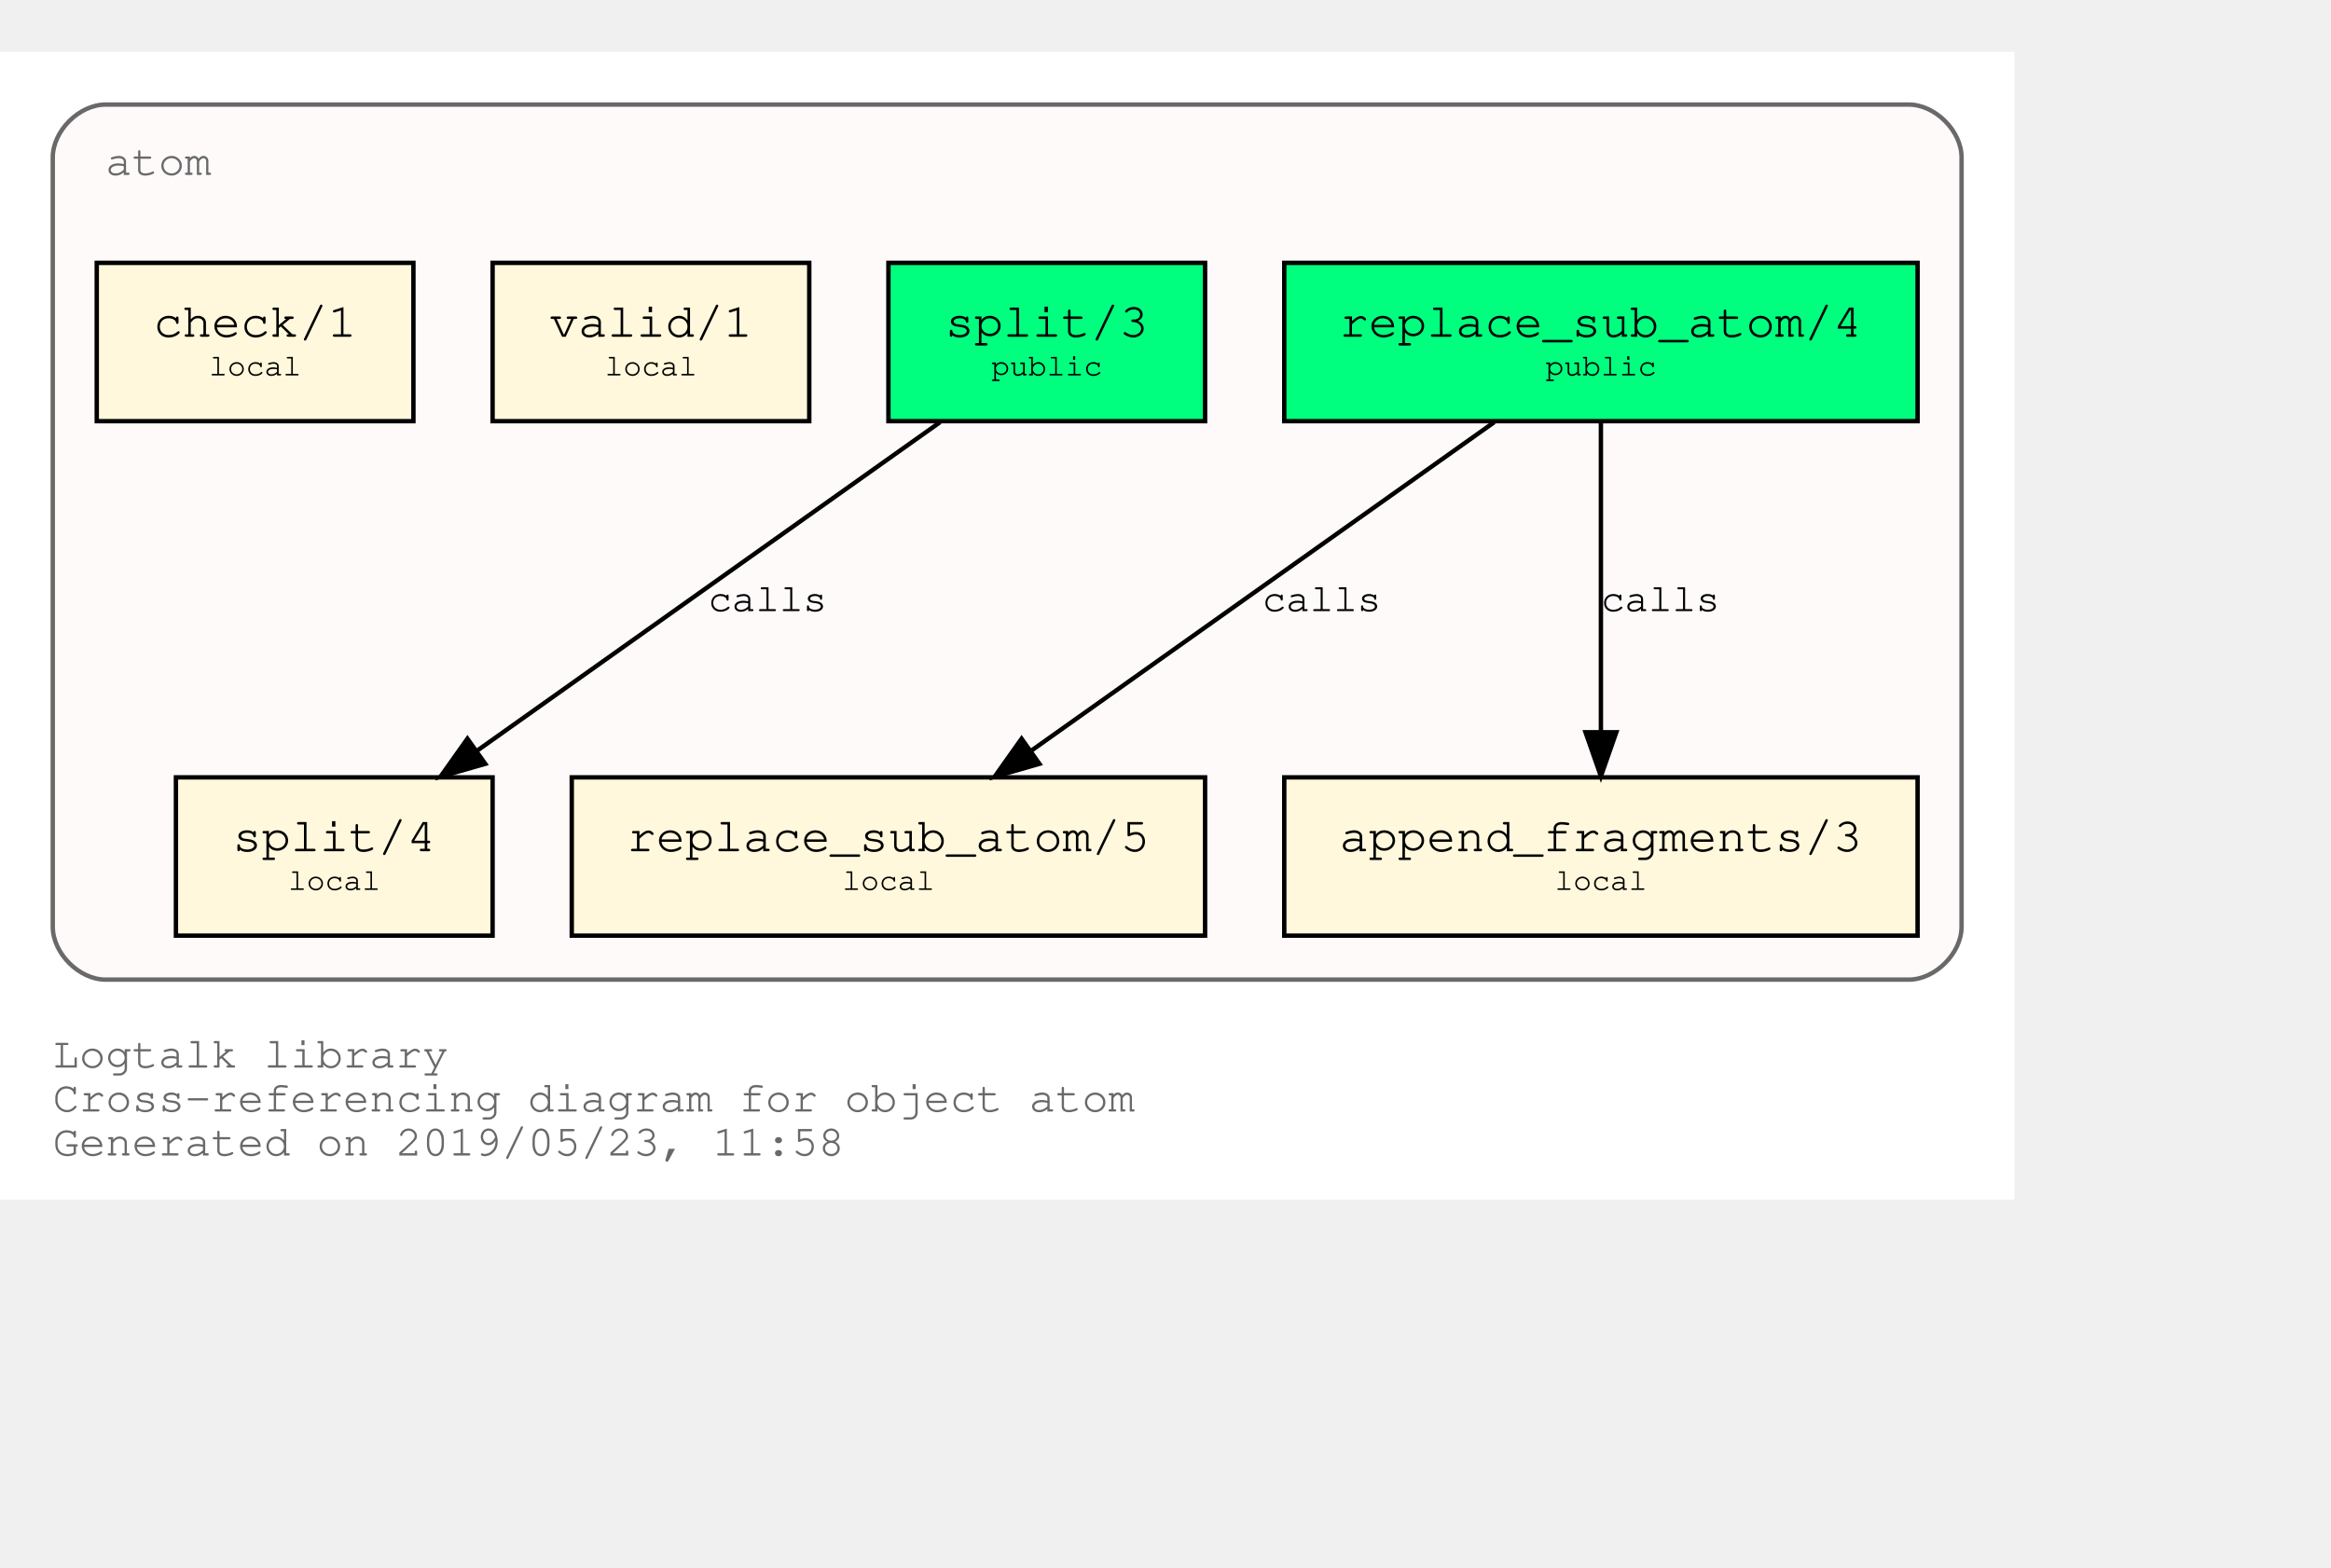
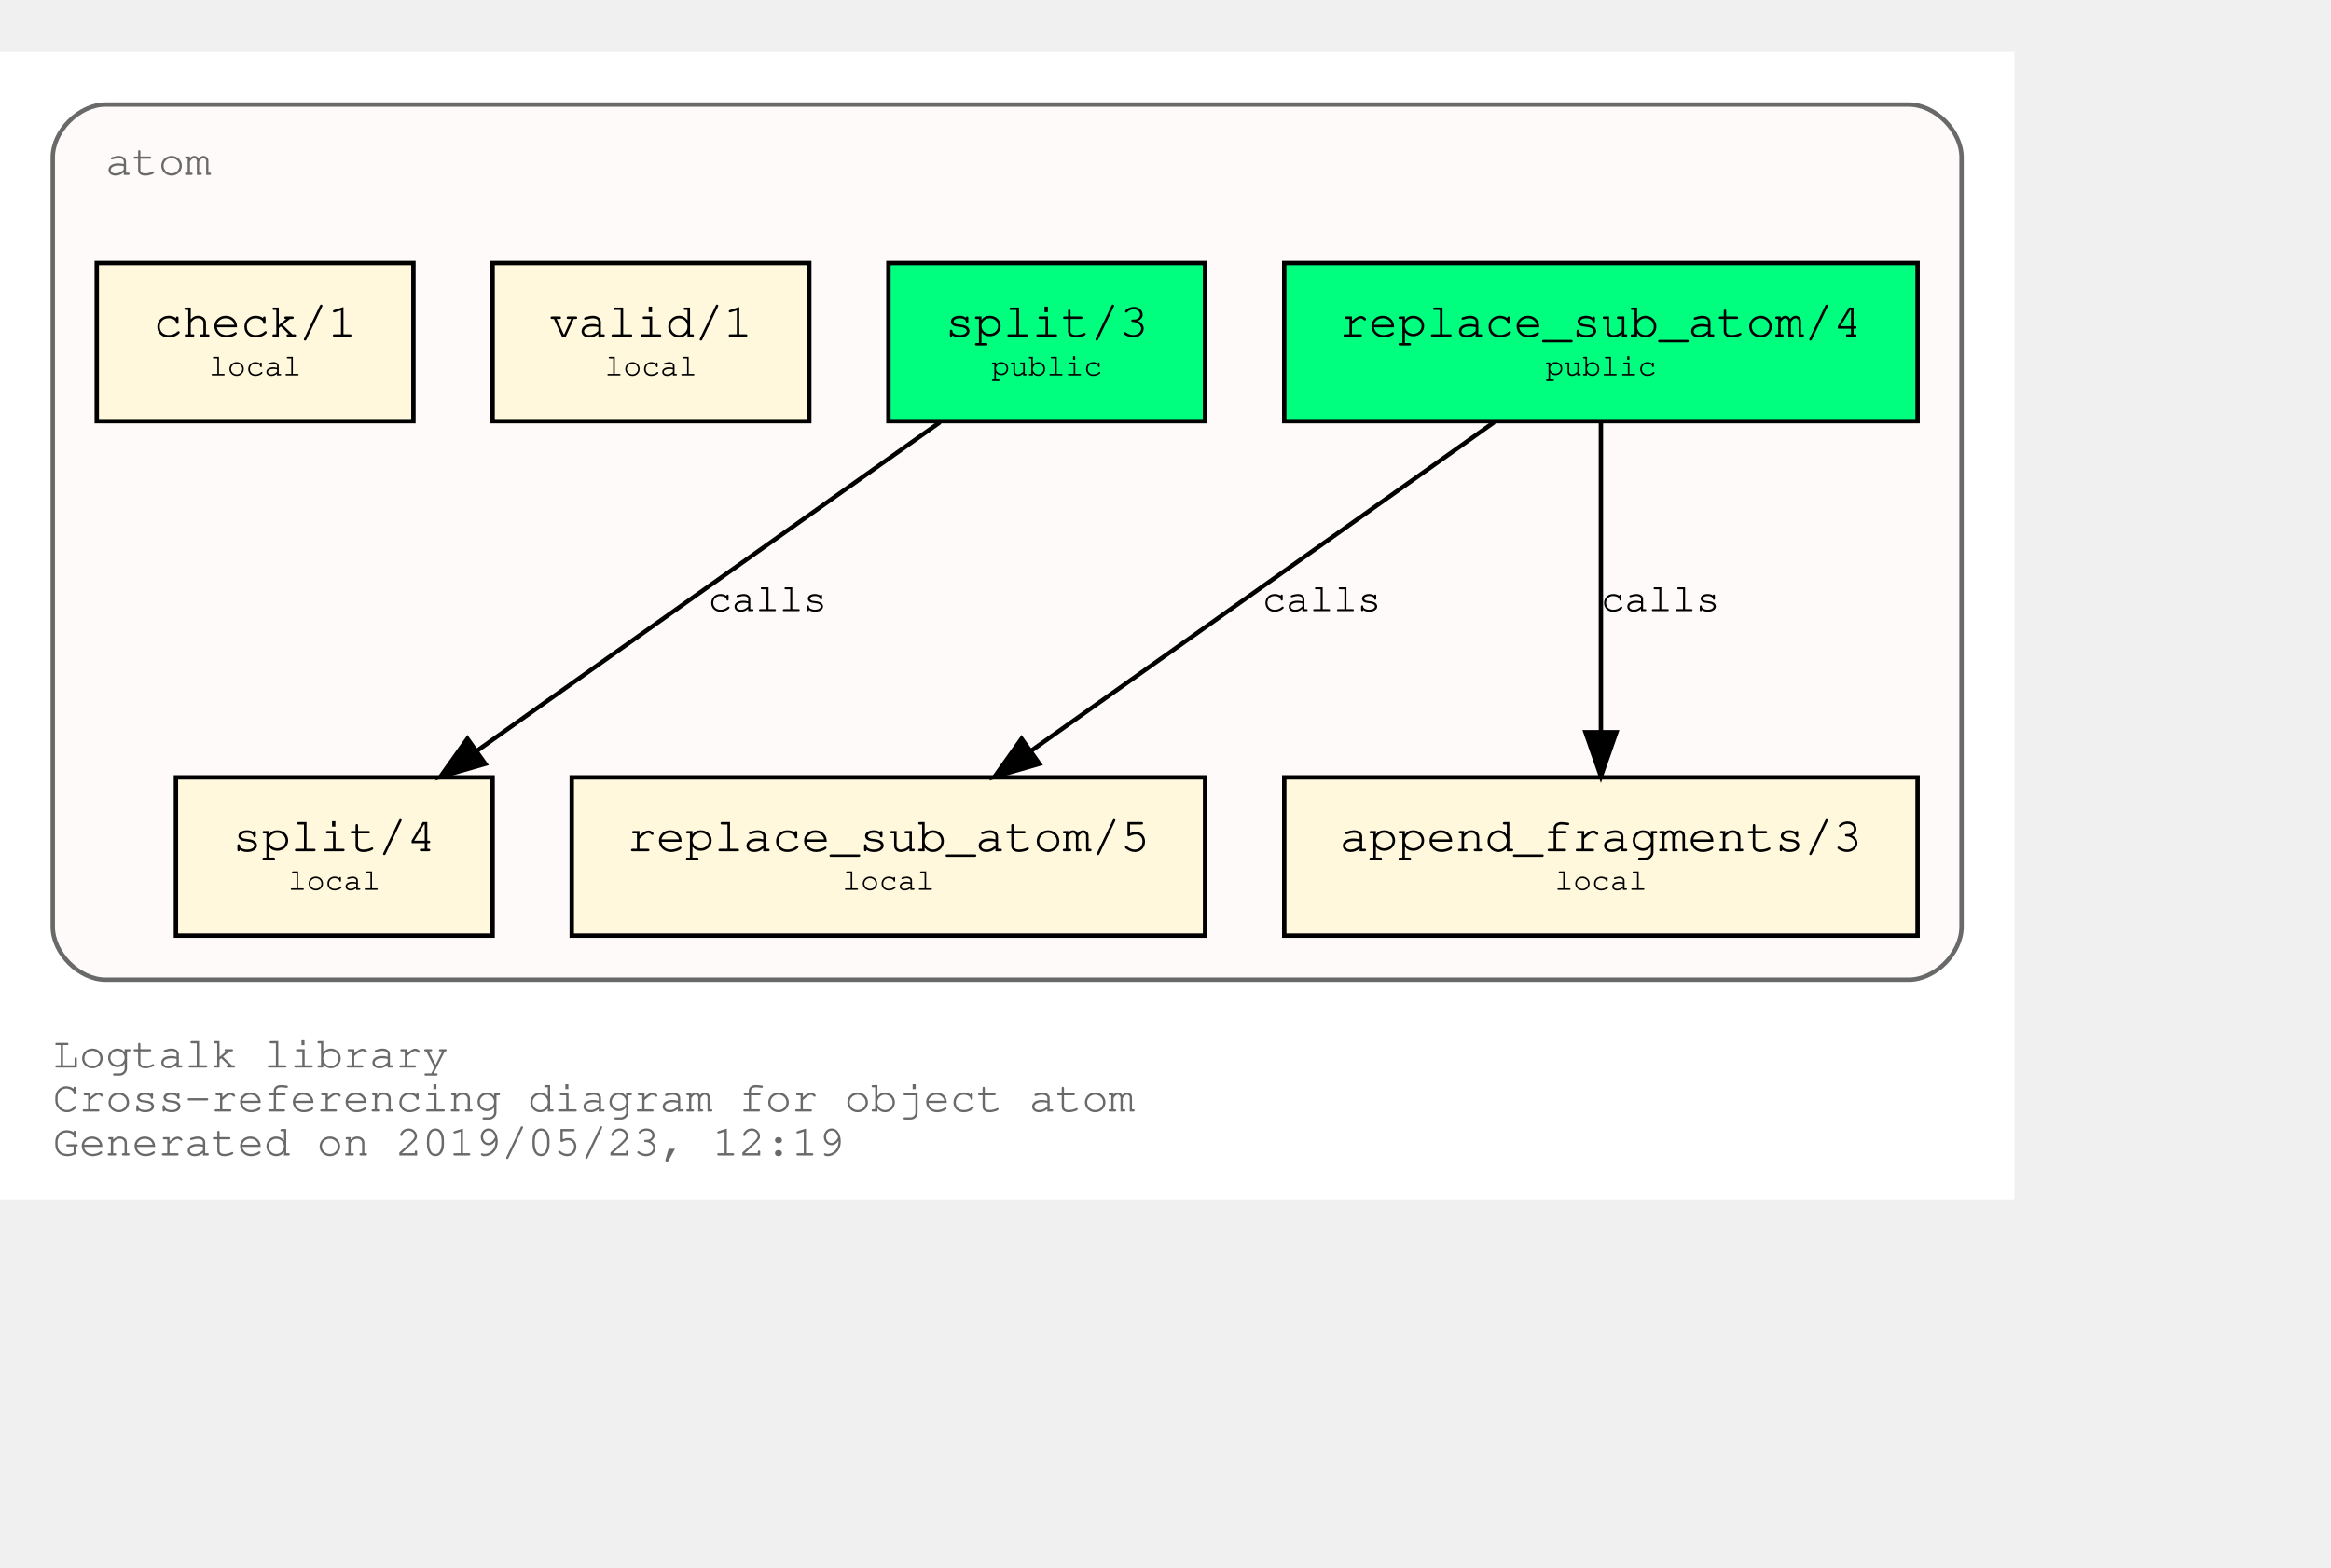
<svg xmlns="http://www.w3.org/2000/svg" xmlns:xlink="http://www.w3.org/1999/xlink" width="602pt" height="405pt" viewBox="72.00 72.00 530.00 333.00">
  <g id="graph0" class="graph" transform="scale(1 1) rotate(0) translate(76 329)">
    <polygon fill="white" stroke="transparent" points="-4,4 -4,-257 454,-257 454,4 -4,4" />
    <text text-anchor="start" x="8" y="-26" font-family="Courier,monospace" font-size="10.00" fill="dimgray">Logtalk library</text>
    <text text-anchor="start" x="8" y="-16" font-family="Courier,monospace" font-size="10.00" fill="dimgray">Cross-referencing diagram for object atom</text>
-     <text text-anchor="start" x="8" y="-6" font-family="Courier,monospace" font-size="10.00" fill="dimgray">Generated on 2019/05/23, 11:58</text>
+     <text text-anchor="start" x="8" y="-6" font-family="Courier,monospace" font-size="10.00" fill="dimgray">Generated on 2019/05/23, 12:19</text>
    <g id="clust1" class="cluster">
      <g id="a_clust1">
        <a xlink:title="atom">
          <path fill="snow" stroke="dimgray" d="M20,-46C20,-46 430,-46 430,-46 436,-46 442,-52 442,-58 442,-58 442,-233 442,-233 442,-239 436,-245 430,-245 430,-245 20,-245 20,-245 14,-245 8,-239 8,-233 8,-233 8,-58 8,-58 8,-52 14,-46 20,-46" />
          <g id="a_clust1_0">
-             <a xlink:href="https://github.com/LogtalkDotOrg/logtalk3/tree/4e7323577caea86371639ccd4ddec7eb8b7a8f20/library/types/atom.lgt" xlink:title="https://github.com/LogtalkDotOrg/logtalk3/tree/4e7323577caea86371639ccd4ddec7eb8b7a8f20/library/types/atom.lgt">
+             <a xlink:href="https://github.com/LogtalkDotOrg/logtalk3/tree/60d82a4d6d5a9e1ae9bb9ad5475c06d107d51ee7/library/types/atom.lgt" xlink:title="https://github.com/LogtalkDotOrg/logtalk3/tree/60d82a4d6d5a9e1ae9bb9ad5475c06d107d51ee7/library/types/atom.lgt">
              <text text-anchor="start" x="20" y="-229" font-family="Courier,monospace" font-size="10.00" fill="dimgray">atom</text>
            </a>
          </g>
        </a>
      </g>
    </g>
    <g id="node1" class="node">
      <g id="a_node1">
-         <a xlink:href="https://github.com/LogtalkDotOrg/logtalk3/tree/4e7323577caea86371639ccd4ddec7eb8b7a8f20/library/types/atom.lgt#L31" xlink:title="https://github.com/LogtalkDotOrg/logtalk3/tree/4e7323577caea86371639ccd4ddec7eb8b7a8f20/library/types/atom.lgt#L31">
+         <a xlink:href="https://github.com/LogtalkDotOrg/logtalk3/tree/60d82a4d6d5a9e1ae9bb9ad5475c06d107d51ee7/library/types/atom.lgt#L31" xlink:title="https://github.com/LogtalkDotOrg/logtalk3/tree/60d82a4d6d5a9e1ae9bb9ad5475c06d107d51ee7/library/types/atom.lgt#L31">
          <polygon fill="springgreen" stroke="black" points="432,-209 288,-209 288,-173 432,-173 432,-209" />
          <text text-anchor="start" x="295.8" y="-192.8" font-family="Courier,monospace" font-size="9.00"> </text>
          <text text-anchor="start" x="300.59" y="-192.2" font-family="Courier,monospace" font-size="11.00">replace_sub_atom/4</text>
          <text text-anchor="start" x="418.8" y="-192.8" font-family="Courier,monospace" font-size="9.00"> </text>
          <text text-anchor="start" x="295.8" y="-182.8" font-family="Courier,monospace" font-size="9.00"> </text>
          <text text-anchor="start" x="347.4" y="-183.4" font-family="Courier,monospace" font-size="7.00">public</text>
          <text text-anchor="start" x="418.8" y="-182.8" font-family="Courier,monospace" font-size="9.00"> </text>
        </a>
      </g>
    </g>
    <g id="node4" class="node">
      <g id="a_node4">
-         <a xlink:href="https://github.com/LogtalkDotOrg/logtalk3/tree/4e7323577caea86371639ccd4ddec7eb8b7a8f20/library/types/atom.lgt#L53" xlink:title="https://github.com/LogtalkDotOrg/logtalk3/tree/4e7323577caea86371639ccd4ddec7eb8b7a8f20/library/types/atom.lgt#L53">
+         <a xlink:href="https://github.com/LogtalkDotOrg/logtalk3/tree/60d82a4d6d5a9e1ae9bb9ad5475c06d107d51ee7/library/types/atom.lgt#L53" xlink:title="https://github.com/LogtalkDotOrg/logtalk3/tree/60d82a4d6d5a9e1ae9bb9ad5475c06d107d51ee7/library/types/atom.lgt#L53">
          <polygon fill="cornsilk" stroke="black" points="270,-92 126,-92 126,-56 270,-56 270,-92" />
          <text text-anchor="start" x="133.8" y="-75.8" font-family="Courier,monospace" font-size="9.00"> </text>
          <text text-anchor="start" x="138.59" y="-75.2" font-family="Courier,monospace" font-size="11.00">replace_sub_atom/5</text>
          <text text-anchor="start" x="256.8" y="-75.8" font-family="Courier,monospace" font-size="9.00"> </text>
          <text text-anchor="start" x="133.8" y="-65.8" font-family="Courier,monospace" font-size="9.00"> </text>
          <text text-anchor="start" x="187.5" y="-66.4" font-family="Courier,monospace" font-size="7.00">local</text>
          <text text-anchor="start" x="256.8" y="-65.8" font-family="Courier,monospace" font-size="9.00"> </text>
        </a>
      </g>
    </g>
    <g id="edge1" class="edge">
      <g id="a_edge1">
-         <a xlink:href="https://github.com/LogtalkDotOrg/logtalk3/tree/4e7323577caea86371639ccd4ddec7eb8b7a8f20/library/types/atom.lgt#L45" xlink:title="calls">
+         <a xlink:href="https://github.com/LogtalkDotOrg/logtalk3/tree/60d82a4d6d5a9e1ae9bb9ad5475c06d107d51ee7/library/types/atom.lgt#L45" xlink:title="calls">
          <path fill="none" stroke="black" d="M335.75,-172.78C307.75,-152.91 261.58,-120.13 230.49,-98.07" />
          <polygon fill="black" stroke="black" points="232.33,-95.08 222.15,-92.15 228.28,-100.79 232.33,-95.08" />
        </a>
      </g>
      <g id="a_edge1-label">
-         <a xlink:href="https://github.com/LogtalkDotOrg/logtalk3/tree/4e7323577caea86371639ccd4ddec7eb8b7a8f20/library/types/atom.lgt#L45" xlink:title="https://github.com/LogtalkDotOrg/logtalk3/tree/4e7323577caea86371639ccd4ddec7eb8b7a8f20/library/types/atom.lgt#L45">
+         <a xlink:href="https://github.com/LogtalkDotOrg/logtalk3/tree/60d82a4d6d5a9e1ae9bb9ad5475c06d107d51ee7/library/types/atom.lgt#L45" xlink:title="https://github.com/LogtalkDotOrg/logtalk3/tree/60d82a4d6d5a9e1ae9bb9ad5475c06d107d51ee7/library/types/atom.lgt#L45">
          <text text-anchor="start" x="283" y="-129.8" font-family="Courier,monospace" font-size="9.00">calls</text>
        </a>
      </g>
    </g>
    <g id="node5" class="node">
      <g id="a_node5">
-         <a xlink:href="https://github.com/LogtalkDotOrg/logtalk3/tree/4e7323577caea86371639ccd4ddec7eb8b7a8f20/library/types/atom.lgt#L64" xlink:title="https://github.com/LogtalkDotOrg/logtalk3/tree/4e7323577caea86371639ccd4ddec7eb8b7a8f20/library/types/atom.lgt#L64">
+         <a xlink:href="https://github.com/LogtalkDotOrg/logtalk3/tree/60d82a4d6d5a9e1ae9bb9ad5475c06d107d51ee7/library/types/atom.lgt#L64" xlink:title="https://github.com/LogtalkDotOrg/logtalk3/tree/60d82a4d6d5a9e1ae9bb9ad5475c06d107d51ee7/library/types/atom.lgt#L64">
          <polygon fill="cornsilk" stroke="black" points="432,-92 288,-92 288,-56 432,-56 432,-92" />
          <text text-anchor="start" x="295.8" y="-75.8" font-family="Courier,monospace" font-size="9.00"> </text>
          <text text-anchor="start" x="300.59" y="-75.2" font-family="Courier,monospace" font-size="11.00">append_fragments/3</text>
          <text text-anchor="start" x="418.8" y="-75.8" font-family="Courier,monospace" font-size="9.00"> </text>
          <text text-anchor="start" x="295.8" y="-65.8" font-family="Courier,monospace" font-size="9.00"> </text>
          <text text-anchor="start" x="349.5" y="-66.4" font-family="Courier,monospace" font-size="7.00">local</text>
          <text text-anchor="start" x="418.8" y="-65.8" font-family="Courier,monospace" font-size="9.00"> </text>
        </a>
      </g>
    </g>
    <g id="edge2" class="edge">
      <g id="a_edge2">
-         <a xlink:href="https://github.com/LogtalkDotOrg/logtalk3/tree/4e7323577caea86371639ccd4ddec7eb8b7a8f20/library/types/atom.lgt#L45" xlink:title="calls">
+         <a xlink:href="https://github.com/LogtalkDotOrg/logtalk3/tree/60d82a4d6d5a9e1ae9bb9ad5475c06d107d51ee7/library/types/atom.lgt#L45" xlink:title="calls">
          <path fill="none" stroke="black" d="M360,-172.53C360,-153.94 360,-124.24 360,-102.5" />
          <polygon fill="black" stroke="black" points="363.5,-102.25 360,-92.25 356.5,-102.25 363.5,-102.25" />
        </a>
      </g>
      <g id="a_edge2-label">
-         <a xlink:href="https://github.com/LogtalkDotOrg/logtalk3/tree/4e7323577caea86371639ccd4ddec7eb8b7a8f20/library/types/atom.lgt#L45" xlink:title="https://github.com/LogtalkDotOrg/logtalk3/tree/4e7323577caea86371639ccd4ddec7eb8b7a8f20/library/types/atom.lgt#L45">
+         <a xlink:href="https://github.com/LogtalkDotOrg/logtalk3/tree/60d82a4d6d5a9e1ae9bb9ad5475c06d107d51ee7/library/types/atom.lgt#L45" xlink:title="https://github.com/LogtalkDotOrg/logtalk3/tree/60d82a4d6d5a9e1ae9bb9ad5475c06d107d51ee7/library/types/atom.lgt#L45">
          <text text-anchor="start" x="360" y="-129.8" font-family="Courier,monospace" font-size="9.00">calls</text>
        </a>
      </g>
    </g>
    <g id="node2" class="node">
      <g id="a_node2">
-         <a xlink:href="https://github.com/LogtalkDotOrg/logtalk3/tree/4e7323577caea86371639ccd4ddec7eb8b7a8f20/library/types/atom.lgt#L38" xlink:title="https://github.com/LogtalkDotOrg/logtalk3/tree/4e7323577caea86371639ccd4ddec7eb8b7a8f20/library/types/atom.lgt#L38">
+         <a xlink:href="https://github.com/LogtalkDotOrg/logtalk3/tree/60d82a4d6d5a9e1ae9bb9ad5475c06d107d51ee7/library/types/atom.lgt#L38" xlink:title="https://github.com/LogtalkDotOrg/logtalk3/tree/60d82a4d6d5a9e1ae9bb9ad5475c06d107d51ee7/library/types/atom.lgt#L38">
          <polygon fill="springgreen" stroke="black" points="270,-209 198,-209 198,-173 270,-173 270,-209" />
          <text text-anchor="start" x="205.8" y="-192.8" font-family="Courier,monospace" font-size="9.00"> </text>
          <text text-anchor="start" x="210.9" y="-192.2" font-family="Courier,monospace" font-size="11.00">split/3</text>
          <text text-anchor="start" x="256.8" y="-192.8" font-family="Courier,monospace" font-size="9.00"> </text>
          <text text-anchor="start" x="205.8" y="-182.8" font-family="Courier,monospace" font-size="9.00"> </text>
          <text text-anchor="start" x="221.4" y="-183.4" font-family="Courier,monospace" font-size="7.00">public</text>
          <text text-anchor="start" x="256.8" y="-182.8" font-family="Courier,monospace" font-size="9.00"> </text>
        </a>
      </g>
    </g>
    <g id="node6" class="node">
      <g id="a_node6">
-         <a xlink:href="https://github.com/LogtalkDotOrg/logtalk3/tree/4e7323577caea86371639ccd4ddec7eb8b7a8f20/library/types/atom.lgt#L73" xlink:title="https://github.com/LogtalkDotOrg/logtalk3/tree/4e7323577caea86371639ccd4ddec7eb8b7a8f20/library/types/atom.lgt#L73">
+         <a xlink:href="https://github.com/LogtalkDotOrg/logtalk3/tree/60d82a4d6d5a9e1ae9bb9ad5475c06d107d51ee7/library/types/atom.lgt#L73" xlink:title="https://github.com/LogtalkDotOrg/logtalk3/tree/60d82a4d6d5a9e1ae9bb9ad5475c06d107d51ee7/library/types/atom.lgt#L73">
          <polygon fill="cornsilk" stroke="black" points="108,-92 36,-92 36,-56 108,-56 108,-92" />
          <text text-anchor="start" x="43.8" y="-75.8" font-family="Courier,monospace" font-size="9.00"> </text>
          <text text-anchor="start" x="48.9" y="-75.2" font-family="Courier,monospace" font-size="11.00">split/4</text>
          <text text-anchor="start" x="94.8" y="-75.8" font-family="Courier,monospace" font-size="9.00"> </text>
          <text text-anchor="start" x="43.8" y="-65.8" font-family="Courier,monospace" font-size="9.00"> </text>
          <text text-anchor="start" x="61.5" y="-66.4" font-family="Courier,monospace" font-size="7.00">local</text>
          <text text-anchor="start" x="94.8" y="-65.8" font-family="Courier,monospace" font-size="9.00"> </text>
        </a>
      </g>
    </g>
    <g id="edge3" class="edge">
      <g id="a_edge3">
-         <a xlink:href="https://github.com/LogtalkDotOrg/logtalk3/tree/4e7323577caea86371639ccd4ddec7eb8b7a8f20/library/types/atom.lgt#L69" xlink:title="calls">
+         <a xlink:href="https://github.com/LogtalkDotOrg/logtalk3/tree/60d82a4d6d5a9e1ae9bb9ad5475c06d107d51ee7/library/types/atom.lgt#L69" xlink:title="calls">
          <path fill="none" stroke="black" d="M209.75,-172.78C181.75,-152.91 135.58,-120.13 104.49,-98.07" />
          <polygon fill="black" stroke="black" points="106.33,-95.08 96.15,-92.15 102.28,-100.79 106.33,-95.08" />
        </a>
      </g>
      <g id="a_edge3-label">
-         <a xlink:href="https://github.com/LogtalkDotOrg/logtalk3/tree/4e7323577caea86371639ccd4ddec7eb8b7a8f20/library/types/atom.lgt#L69" xlink:title="https://github.com/LogtalkDotOrg/logtalk3/tree/4e7323577caea86371639ccd4ddec7eb8b7a8f20/library/types/atom.lgt#L69">
+         <a xlink:href="https://github.com/LogtalkDotOrg/logtalk3/tree/60d82a4d6d5a9e1ae9bb9ad5475c06d107d51ee7/library/types/atom.lgt#L69" xlink:title="https://github.com/LogtalkDotOrg/logtalk3/tree/60d82a4d6d5a9e1ae9bb9ad5475c06d107d51ee7/library/types/atom.lgt#L69">
          <text text-anchor="start" x="157" y="-129.8" font-family="Courier,monospace" font-size="9.00">calls</text>
        </a>
      </g>
    </g>
    <g id="node3" class="node">
      <g id="a_node3">
-         <a xlink:href="https://github.com/LogtalkDotOrg/logtalk3/tree/4e7323577caea86371639ccd4ddec7eb8b7a8f20/library/types/atom.lgt#L84" xlink:title="https://github.com/LogtalkDotOrg/logtalk3/tree/4e7323577caea86371639ccd4ddec7eb8b7a8f20/library/types/atom.lgt#L84">
+         <a xlink:href="https://github.com/LogtalkDotOrg/logtalk3/tree/60d82a4d6d5a9e1ae9bb9ad5475c06d107d51ee7/library/types/atom.lgt#L84" xlink:title="https://github.com/LogtalkDotOrg/logtalk3/tree/60d82a4d6d5a9e1ae9bb9ad5475c06d107d51ee7/library/types/atom.lgt#L84">
          <polygon fill="cornsilk" stroke="black" points="180,-209 108,-209 108,-173 180,-173 180,-209" />
          <text text-anchor="start" x="115.8" y="-192.8" font-family="Courier,monospace" font-size="9.00"> </text>
          <text text-anchor="start" x="120.9" y="-192.2" font-family="Courier,monospace" font-size="11.00">valid/1</text>
          <text text-anchor="start" x="166.8" y="-192.8" font-family="Courier,monospace" font-size="9.00"> </text>
          <text text-anchor="start" x="115.8" y="-182.8" font-family="Courier,monospace" font-size="9.00"> </text>
          <text text-anchor="start" x="133.5" y="-183.4" font-family="Courier,monospace" font-size="7.00">local</text>
          <text text-anchor="start" x="166.8" y="-182.8" font-family="Courier,monospace" font-size="9.00"> </text>
        </a>
      </g>
    </g>
    <g id="node7" class="node">
      <g id="a_node7">
-         <a xlink:href="https://github.com/LogtalkDotOrg/logtalk3/tree/4e7323577caea86371639ccd4ddec7eb8b7a8f20/library/types/atom.lgt#L87" xlink:title="https://github.com/LogtalkDotOrg/logtalk3/tree/4e7323577caea86371639ccd4ddec7eb8b7a8f20/library/types/atom.lgt#L87">
+         <a xlink:href="https://github.com/LogtalkDotOrg/logtalk3/tree/60d82a4d6d5a9e1ae9bb9ad5475c06d107d51ee7/library/types/atom.lgt#L87" xlink:title="https://github.com/LogtalkDotOrg/logtalk3/tree/60d82a4d6d5a9e1ae9bb9ad5475c06d107d51ee7/library/types/atom.lgt#L87">
          <polygon fill="cornsilk" stroke="black" points="90,-209 18,-209 18,-173 90,-173 90,-209" />
          <text text-anchor="start" x="25.8" y="-192.8" font-family="Courier,monospace" font-size="9.00"> </text>
          <text text-anchor="start" x="30.9" y="-192.2" font-family="Courier,monospace" font-size="11.00">check/1</text>
          <text text-anchor="start" x="76.8" y="-192.8" font-family="Courier,monospace" font-size="9.00"> </text>
          <text text-anchor="start" x="25.8" y="-182.8" font-family="Courier,monospace" font-size="9.00"> </text>
          <text text-anchor="start" x="43.5" y="-183.4" font-family="Courier,monospace" font-size="7.00">local</text>
          <text text-anchor="start" x="76.8" y="-182.8" font-family="Courier,monospace" font-size="9.00"> </text>
        </a>
      </g>
    </g>
  </g>
</svg>
